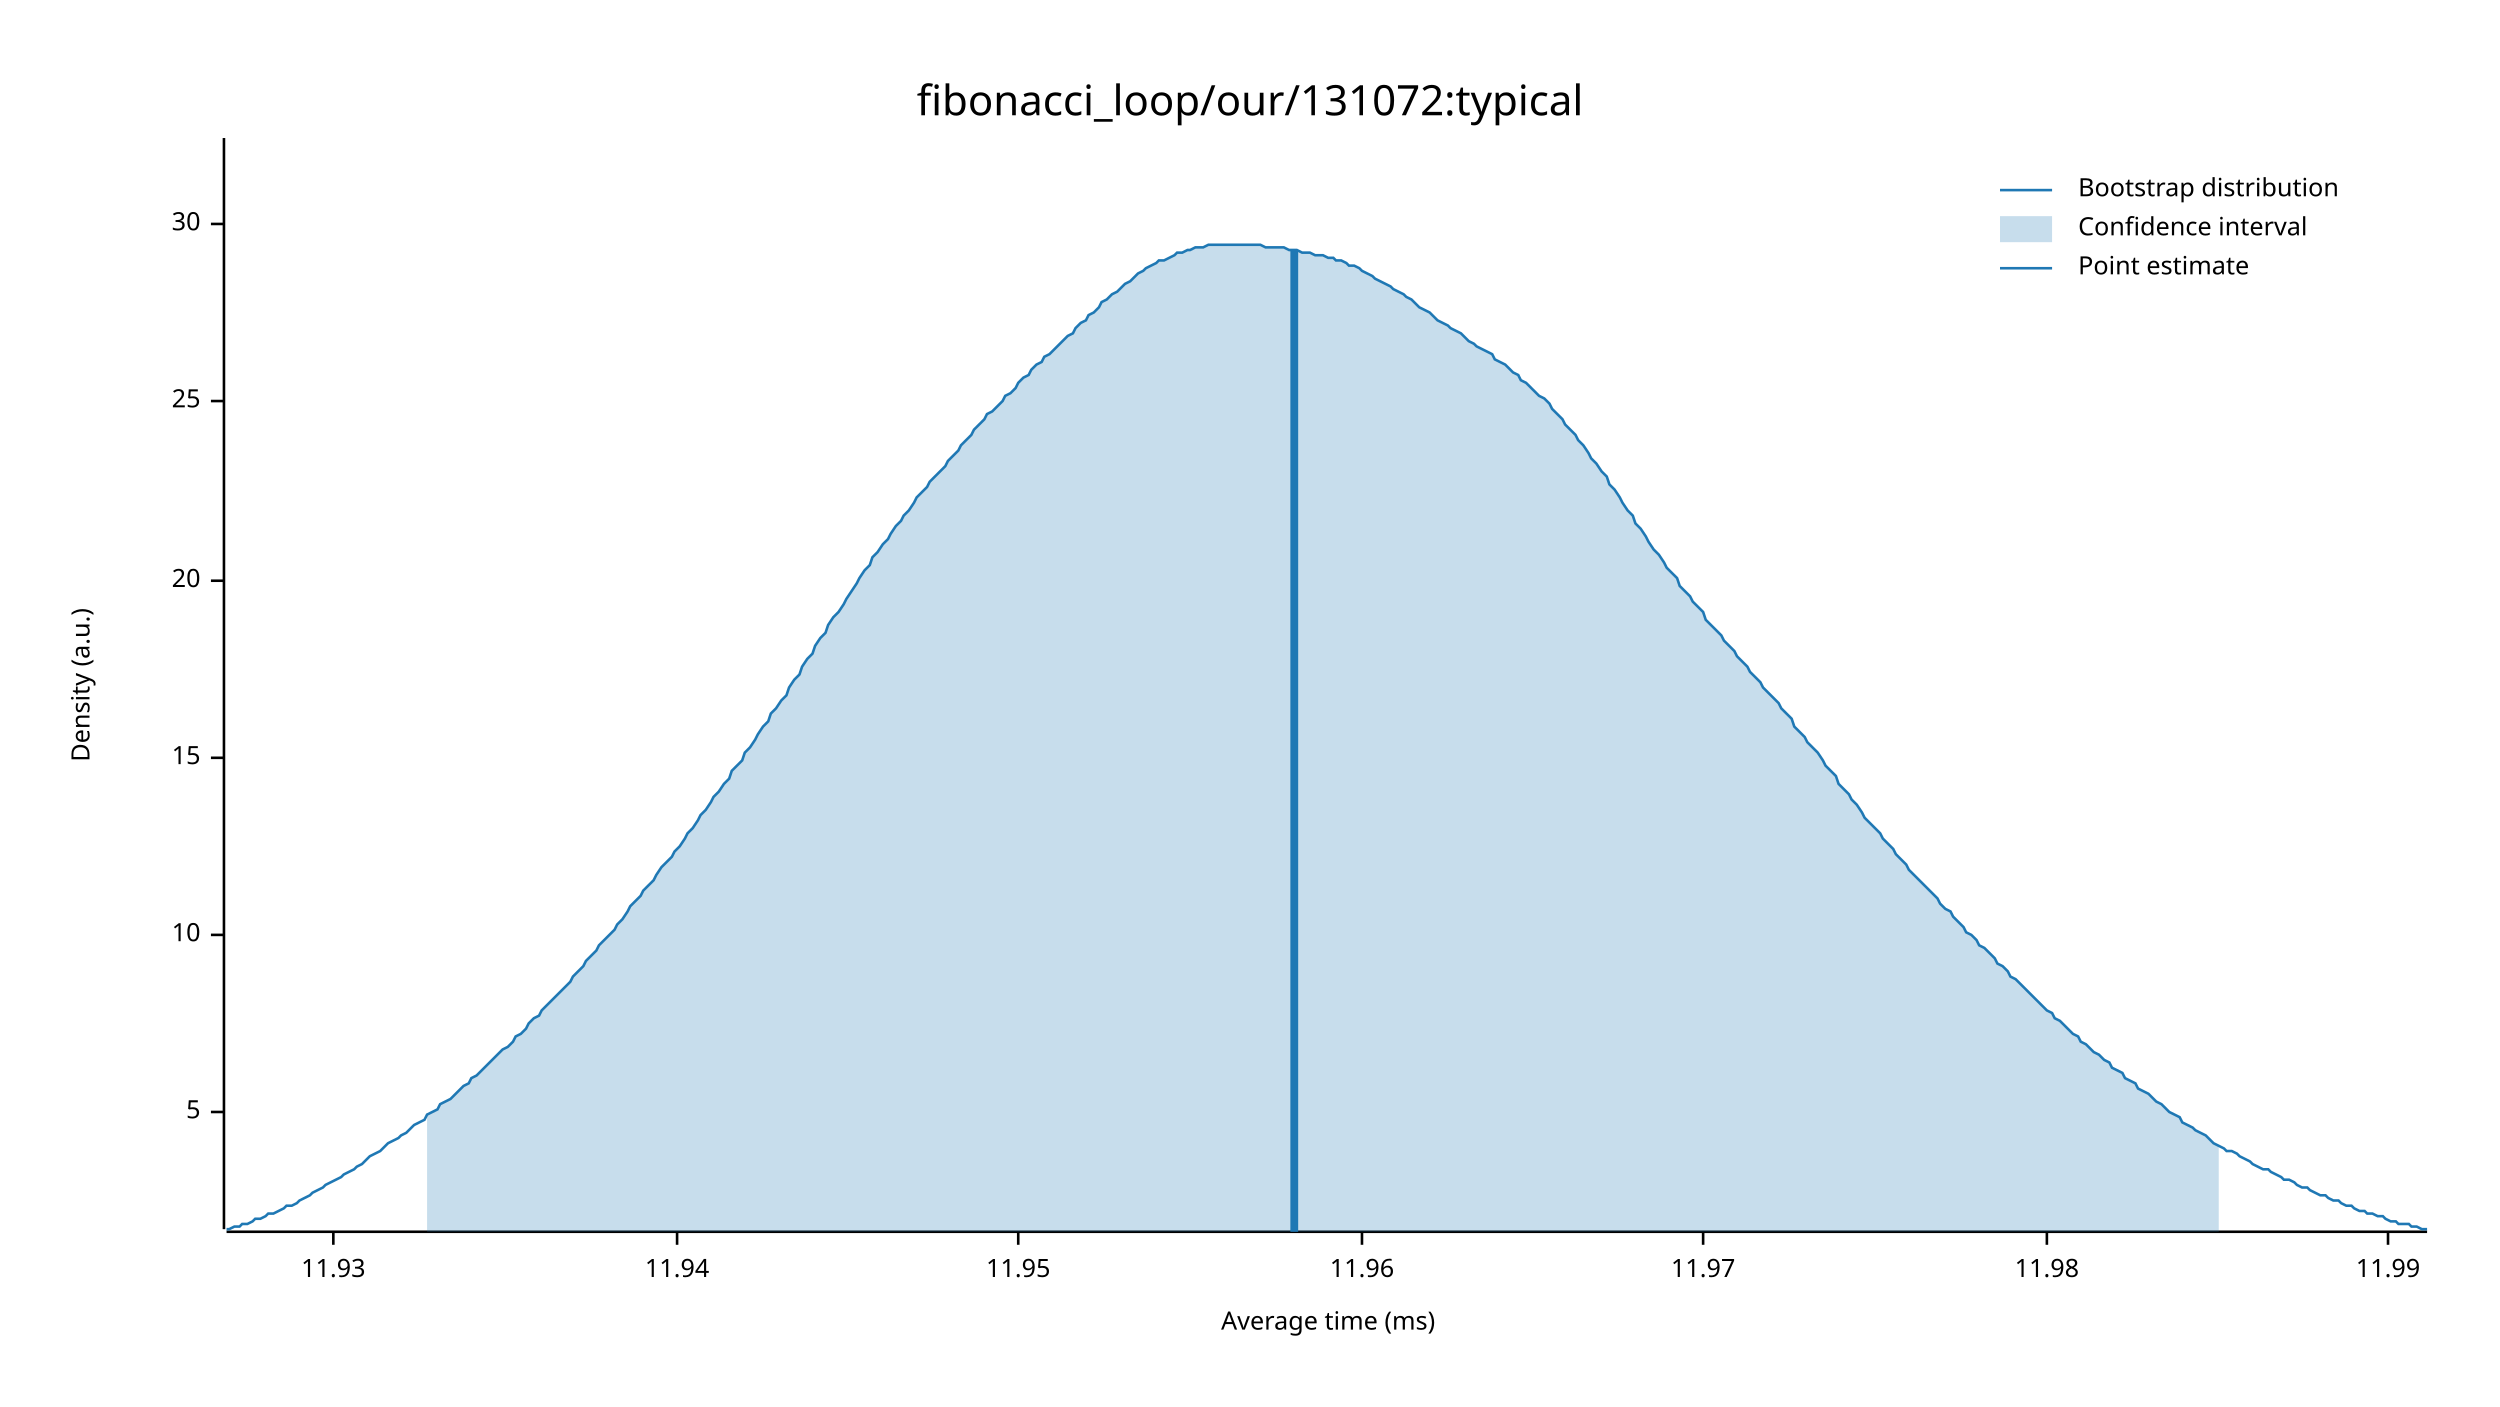
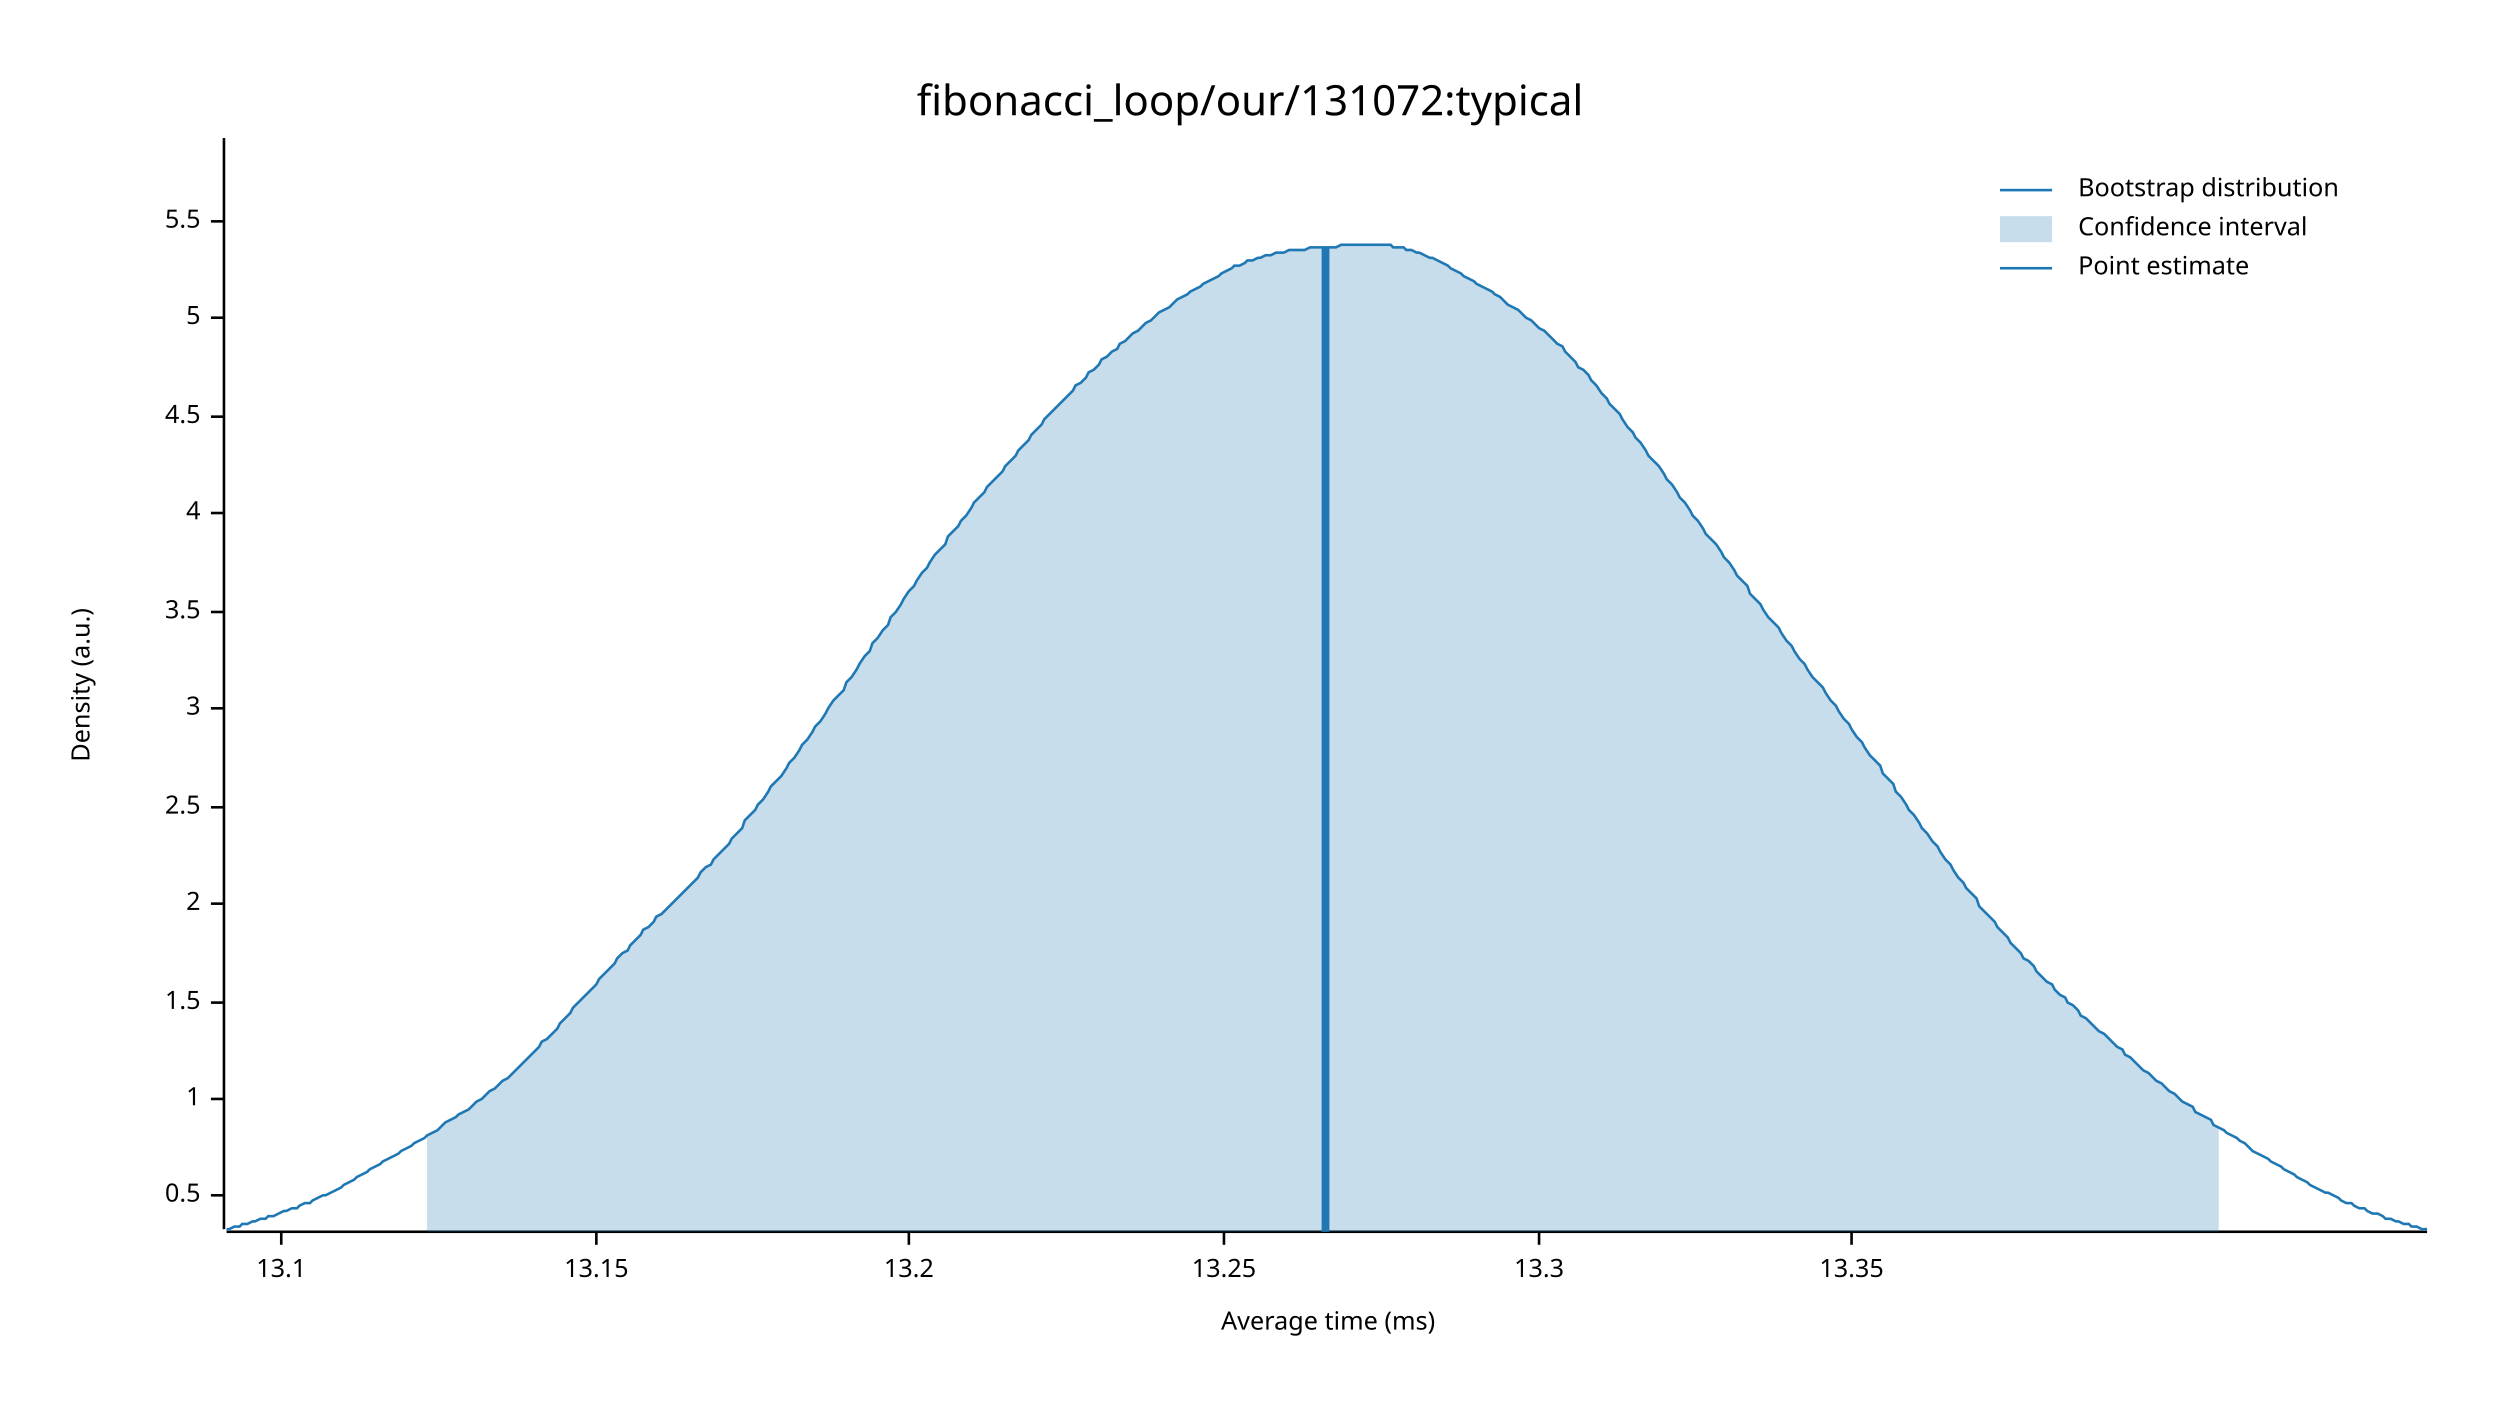
<svg xmlns="http://www.w3.org/2000/svg" width="960" height="540" viewBox="0 0 960 540">
  <text x="480" y="32" dy="0.76em" text-anchor="middle" font-family="sans-serif" font-size="16.129" opacity="1" fill="#000000">
fibonacci_loop/our/131072:typical
</text>
  <text x="27" y="263" dy="0.76em" text-anchor="middle" font-family="sans-serif" font-size="9.677" opacity="1" fill="#000000" transform="rotate(270, 27, 263)">
Density (a.u.)
</text>
  <text x="510" y="513" dy="-0.5ex" text-anchor="middle" font-family="sans-serif" font-size="9.677" opacity="1" fill="#000000">
Average time (ms)
</text>
  <polyline fill="none" opacity="1" stroke="#000000" stroke-width="1" points="86,53 86,472 " />
-   <text x="77" y="427" dy="0.5ex" text-anchor="end" font-family="sans-serif" font-size="9.677" opacity="1" fill="#000000">
+   <text x="77" y="459" dy="0.5ex" text-anchor="end" font-family="sans-serif" font-size="9.677" opacity="1" fill="#000000">
+ 0.5
+ </text>
+   <polyline fill="none" opacity="1" stroke="#000000" stroke-width="1" points="81,459 86,459 " />
+   <text x="77" y="422" dy="0.5ex" text-anchor="end" font-family="sans-serif" font-size="9.677" opacity="1" fill="#000000">
+ 1
+ </text>
+   <polyline fill="none" opacity="1" stroke="#000000" stroke-width="1" points="81,422 86,422 " />
+   <text x="77" y="385" dy="0.5ex" text-anchor="end" font-family="sans-serif" font-size="9.677" opacity="1" fill="#000000">
+ 1.5
+ </text>
+   <polyline fill="none" opacity="1" stroke="#000000" stroke-width="1" points="81,385 86,385 " />
+   <text x="77" y="347" dy="0.5ex" text-anchor="end" font-family="sans-serif" font-size="9.677" opacity="1" fill="#000000">
+ 2
+ </text>
+   <polyline fill="none" opacity="1" stroke="#000000" stroke-width="1" points="81,347 86,347 " />
+   <text x="77" y="310" dy="0.5ex" text-anchor="end" font-family="sans-serif" font-size="9.677" opacity="1" fill="#000000">
+ 2.5
+ </text>
+   <polyline fill="none" opacity="1" stroke="#000000" stroke-width="1" points="81,310 86,310 " />
+   <text x="77" y="272" dy="0.5ex" text-anchor="end" font-family="sans-serif" font-size="9.677" opacity="1" fill="#000000">
+ 3
+ </text>
+   <polyline fill="none" opacity="1" stroke="#000000" stroke-width="1" points="81,272 86,272 " />
+   <text x="77" y="235" dy="0.5ex" text-anchor="end" font-family="sans-serif" font-size="9.677" opacity="1" fill="#000000">
+ 3.5
+ </text>
+   <polyline fill="none" opacity="1" stroke="#000000" stroke-width="1" points="81,235 86,235 " />
+   <text x="77" y="197" dy="0.5ex" text-anchor="end" font-family="sans-serif" font-size="9.677" opacity="1" fill="#000000">
+ 4
+ </text>
+   <polyline fill="none" opacity="1" stroke="#000000" stroke-width="1" points="81,197 86,197 " />
+   <text x="77" y="160" dy="0.5ex" text-anchor="end" font-family="sans-serif" font-size="9.677" opacity="1" fill="#000000">
+ 4.5
+ </text>
+   <polyline fill="none" opacity="1" stroke="#000000" stroke-width="1" points="81,160 86,160 " />
+   <text x="77" y="122" dy="0.5ex" text-anchor="end" font-family="sans-serif" font-size="9.677" opacity="1" fill="#000000">
5
</text>
-   <polyline fill="none" opacity="1" stroke="#000000" stroke-width="1" points="81,427 86,427 " />
-   <text x="77" y="359" dy="0.5ex" text-anchor="end" font-family="sans-serif" font-size="9.677" opacity="1" fill="#000000">
- 10
+   <polyline fill="none" opacity="1" stroke="#000000" stroke-width="1" points="81,122 86,122 " />
+   <text x="77" y="85" dy="0.5ex" text-anchor="end" font-family="sans-serif" font-size="9.677" opacity="1" fill="#000000">
+ 5.5
</text>
-   <polyline fill="none" opacity="1" stroke="#000000" stroke-width="1" points="81,359 86,359 " />
-   <text x="77" y="291" dy="0.5ex" text-anchor="end" font-family="sans-serif" font-size="9.677" opacity="1" fill="#000000">
- 15
+   <polyline fill="none" opacity="1" stroke="#000000" stroke-width="1" points="81,85 86,85 " />
+   <polyline fill="none" opacity="1" stroke="#000000" stroke-width="1" points="87,473 932,473 " />
+   <text x="108" y="483" dy="0.76em" text-anchor="middle" font-family="sans-serif" font-size="9.677" opacity="1" fill="#000000">
+ 13.1
</text>
-   <polyline fill="none" opacity="1" stroke="#000000" stroke-width="1" points="81,291 86,291 " />
-   <text x="77" y="223" dy="0.5ex" text-anchor="end" font-family="sans-serif" font-size="9.677" opacity="1" fill="#000000">
- 20
+   <polyline fill="none" opacity="1" stroke="#000000" stroke-width="1" points="108,473 108,478 " />
+   <text x="229" y="483" dy="0.76em" text-anchor="middle" font-family="sans-serif" font-size="9.677" opacity="1" fill="#000000">
+ 13.15
</text>
-   <polyline fill="none" opacity="1" stroke="#000000" stroke-width="1" points="81,223 86,223 " />
-   <text x="77" y="154" dy="0.5ex" text-anchor="end" font-family="sans-serif" font-size="9.677" opacity="1" fill="#000000">
- 25
+   <polyline fill="none" opacity="1" stroke="#000000" stroke-width="1" points="229,473 229,478 " />
+   <text x="349" y="483" dy="0.76em" text-anchor="middle" font-family="sans-serif" font-size="9.677" opacity="1" fill="#000000">
+ 13.2
</text>
-   <polyline fill="none" opacity="1" stroke="#000000" stroke-width="1" points="81,154 86,154 " />
-   <text x="77" y="86" dy="0.5ex" text-anchor="end" font-family="sans-serif" font-size="9.677" opacity="1" fill="#000000">
- 30
+   <polyline fill="none" opacity="1" stroke="#000000" stroke-width="1" points="349,473 349,478 " />
+   <text x="470" y="483" dy="0.76em" text-anchor="middle" font-family="sans-serif" font-size="9.677" opacity="1" fill="#000000">
+ 13.25
</text>
-   <polyline fill="none" opacity="1" stroke="#000000" stroke-width="1" points="81,86 86,86 " />
-   <polyline fill="none" opacity="1" stroke="#000000" stroke-width="1" points="87,473 932,473 " />
-   <text x="128" y="483" dy="0.76em" text-anchor="middle" font-family="sans-serif" font-size="9.677" opacity="1" fill="#000000">
- 11.93
+   <polyline fill="none" opacity="1" stroke="#000000" stroke-width="1" points="470,473 470,478 " />
+   <text x="591" y="483" dy="0.76em" text-anchor="middle" font-family="sans-serif" font-size="9.677" opacity="1" fill="#000000">
+ 13.3
</text>
-   <polyline fill="none" opacity="1" stroke="#000000" stroke-width="1" points="128,473 128,478 " />
-   <text x="260" y="483" dy="0.76em" text-anchor="middle" font-family="sans-serif" font-size="9.677" opacity="1" fill="#000000">
- 11.94
+   <polyline fill="none" opacity="1" stroke="#000000" stroke-width="1" points="591,473 591,478 " />
+   <text x="711" y="483" dy="0.76em" text-anchor="middle" font-family="sans-serif" font-size="9.677" opacity="1" fill="#000000">
+ 13.35
</text>
-   <polyline fill="none" opacity="1" stroke="#000000" stroke-width="1" points="260,473 260,478 " />
-   <text x="391" y="483" dy="0.76em" text-anchor="middle" font-family="sans-serif" font-size="9.677" opacity="1" fill="#000000">
- 11.95
- </text>
-   <polyline fill="none" opacity="1" stroke="#000000" stroke-width="1" points="391,473 391,478 " />
-   <text x="523" y="483" dy="0.76em" text-anchor="middle" font-family="sans-serif" font-size="9.677" opacity="1" fill="#000000">
- 11.96
- </text>
-   <polyline fill="none" opacity="1" stroke="#000000" stroke-width="1" points="523,473 523,478 " />
-   <text x="654" y="483" dy="0.76em" text-anchor="middle" font-family="sans-serif" font-size="9.677" opacity="1" fill="#000000">
- 11.97
- </text>
-   <polyline fill="none" opacity="1" stroke="#000000" stroke-width="1" points="654,473 654,478 " />
-   <text x="786" y="483" dy="0.76em" text-anchor="middle" font-family="sans-serif" font-size="9.677" opacity="1" fill="#000000">
- 11.98
- </text>
-   <polyline fill="none" opacity="1" stroke="#000000" stroke-width="1" points="786,473 786,478 " />
-   <text x="917" y="483" dy="0.76em" text-anchor="middle" font-family="sans-serif" font-size="9.677" opacity="1" fill="#000000">
- 11.99
- </text>
-   <polyline fill="none" opacity="1" stroke="#000000" stroke-width="1" points="917,473 917,478 " />
-   <polyline fill="none" opacity="1" stroke="#1F78B4" stroke-width="1" points="87,472 88,472 90,471 92,471 93,470 95,470 97,469 98,468 100,468 102,467 103,466 105,466 107,465 109,464 110,463 112,463 114,462 115,461 117,460 119,459 120,458 122,457 124,456 125,455 127,454 129,453 131,452 132,451 134,450 136,449 137,448 139,447 141,445 142,444 144,443 146,442 147,441 149,439 151,438 153,437 154,436 156,435 158,433 159,432 161,431 163,430 164,428 166,427 168,426 169,424 171,423 173,422 175,420 176,419 178,417 180,416 181,414 183,413 185,411 186,410 188,408 190,406 191,405 193,403 195,402 197,400 198,398 200,397 202,395 203,393 205,391 207,390 208,388 210,386 212,384 214,382 215,381 217,379 219,377 220,375 222,373 224,371 225,369 227,367 229,365 230,363 232,361 234,359 236,357 237,355 239,353 241,350 242,348 244,346 246,344 247,342 249,340 251,338 252,336 254,333 256,331 258,329 259,327 261,325 263,322 264,320 266,318 268,315 269,313 271,311 273,308 274,306 276,304 278,301 280,299 281,296 283,294 285,292 286,289 288,287 290,284 291,282 293,279 295,277 296,274 298,272 300,269 302,267 303,264 305,261 307,259 308,256 310,253 312,251 313,248 315,245 317,243 318,240 320,237 322,235 324,232 325,230 327,227 329,224 330,222 332,219 334,217 335,214 337,212 339,209 341,207 342,205 344,202 346,200 347,198 349,196 351,193 352,191 354,189 356,187 357,185 359,183 361,181 363,179 364,177 366,175 368,173 369,171 371,169 373,167 374,165 376,163 378,161 379,159 381,158 383,156 385,154 386,152 388,151 390,149 391,147 393,145 395,144 396,142 398,140 400,139 401,137 403,136 405,134 407,132 408,131 410,129 412,128 413,126 415,124 417,123 418,121 420,120 422,118 423,116 425,115 427,113 429,112 430,111 432,109 434,108 435,107 437,105 439,104 440,103 442,102 444,101 445,100 447,100 449,99 451,98 452,97 454,97 456,96 457,96 459,95 461,95 462,95 464,94 466,94 468,94 469,94 471,94 473,94 474,94 476,94 478,94 479,94 481,94 483,94 484,94 486,95 488,95 490,95 491,95 493,95 495,96 496,96 498,96 500,97 501,97 503,97 505,98 506,98 508,98 510,99 512,99 513,100 515,100 517,101 518,102 520,102 522,103 523,104 525,105 527,106 528,107 530,108 532,109 534,110 535,111 537,112 539,113 540,114 542,115 544,117 545,118 547,119 549,120 550,121 552,123 554,124 556,125 557,126 559,127 561,128 562,129 564,131 566,132 567,133 569,134 571,135 573,136 574,138 576,139 578,140 579,141 581,143 583,144 584,146 586,147 588,149 589,150 591,152 593,153 595,155 596,157 598,159 600,161 601,163 603,165 605,167 606,169 608,171 610,174 611,176 613,178 615,181 617,183 618,186 620,188 622,191 623,193 625,196 627,198 628,201 630,203 632,206 633,208 635,211 637,213 639,216 640,218 642,220 644,222 645,225 647,227 649,229 650,231 652,233 654,235 655,238 657,240 659,242 661,244 662,246 664,248 666,250 667,252 669,254 671,256 672,258 674,260 676,262 677,264 679,266 681,268 683,270 684,272 686,274 688,276 689,279 691,281 693,283 694,285 696,287 698,289 700,292 701,294 703,296 705,298 706,301 708,303 710,305 711,307 713,309 715,312 716,314 718,316 720,318 722,320 723,322 725,324 727,326 728,328 730,330 732,332 733,334 735,336 737,338 738,339 740,341 742,343 744,345 745,347 747,349 749,350 750,352 752,354 754,356 755,358 757,359 759,361 760,363 762,364 764,366 766,368 767,370 769,371 771,373 772,375 774,376 776,378 777,379 779,381 781,383 782,384 784,386 786,388 788,389 789,391 791,392 793,394 794,395 796,397 798,398 799,400 801,401 803,403 804,404 806,405 808,407 810,408 811,410 813,411 815,412 816,414 818,415 820,416 821,418 823,419 825,420 827,422 828,423 830,424 832,426 833,427 835,428 837,429 838,431 840,432 842,433 843,434 845,435 847,436 849,438 850,439 852,440 854,441 855,442 857,442 859,443 860,444 862,445 864,446 865,447 867,448 869,449 871,449 872,450 874,451 876,452 877,453 879,453 881,454 882,455 884,456 886,456 887,457 889,458 891,459 893,459 894,460 896,461 898,461 899,462 901,463 903,463 904,464 906,465 908,465 909,466 911,466 913,467 915,467 916,468 918,469 920,469 921,470 923,470 925,470 926,471 928,471 930,472 932,472 " />
-   <polygon opacity="0.25" fill="#1F78B4" points="164,428 166,427 168,426 169,424 171,423 173,422 175,420 176,419 178,417 180,416 181,414 183,413 185,411 186,410 188,408 190,406 191,405 193,403 195,402 197,400 198,398 200,397 202,395 203,393 205,391 207,390 208,388 210,386 212,384 214,382 215,381 217,379 219,377 220,375 222,373 224,371 225,369 227,367 229,365 230,363 232,361 234,359 236,357 237,355 239,353 241,350 242,348 244,346 246,344 247,342 249,340 251,338 252,336 254,333 256,331 258,329 259,327 261,325 263,322 264,320 266,318 268,315 269,313 271,311 273,308 274,306 276,304 278,301 280,299 281,296 283,294 285,292 286,289 288,287 290,284 291,282 293,279 295,277 296,274 298,272 300,269 302,267 303,264 305,261 307,259 308,256 310,253 312,251 313,248 315,245 317,243 318,240 320,237 322,235 324,232 325,230 327,227 329,224 330,222 332,219 334,217 335,214 337,212 339,209 341,207 342,205 344,202 346,200 347,198 349,196 351,193 352,191 354,189 356,187 357,185 359,183 361,181 363,179 364,177 366,175 368,173 369,171 371,169 373,167 374,165 376,163 378,161 379,159 381,158 383,156 385,154 386,152 388,151 390,149 391,147 393,145 395,144 396,142 398,140 400,139 401,137 403,136 405,134 407,132 408,131 410,129 412,128 413,126 415,124 417,123 418,121 420,120 422,118 423,116 425,115 427,113 429,112 430,111 432,109 434,108 435,107 437,105 439,104 440,103 442,102 444,101 445,100 447,100 449,99 451,98 452,97 454,97 456,96 457,96 459,95 461,95 462,95 464,94 466,94 468,94 469,94 471,94 473,94 474,94 476,94 478,94 479,94 481,94 483,94 484,94 486,95 488,95 490,95 491,95 493,95 495,96 496,96 498,96 500,97 501,97 503,97 505,98 506,98 508,98 510,99 512,99 513,100 515,100 517,101 518,102 520,102 522,103 523,104 525,105 527,106 528,107 530,108 532,109 534,110 535,111 537,112 539,113 540,114 542,115 544,117 545,118 547,119 549,120 550,121 552,123 554,124 556,125 557,126 559,127 561,128 562,129 564,131 566,132 567,133 569,134 571,135 573,136 574,138 576,139 578,140 579,141 581,143 583,144 584,146 586,147 588,149 589,150 591,152 593,153 595,155 596,157 598,159 600,161 601,163 603,165 605,167 606,169 608,171 610,174 611,176 613,178 615,181 617,183 618,186 620,188 622,191 623,193 625,196 627,198 628,201 630,203 632,206 633,208 635,211 637,213 639,216 640,218 642,220 644,222 645,225 647,227 649,229 650,231 652,233 654,235 655,238 657,240 659,242 661,244 662,246 664,248 666,250 667,252 669,254 671,256 672,258 674,260 676,262 677,264 679,266 681,268 683,270 684,272 686,274 688,276 689,279 691,281 693,283 694,285 696,287 698,289 700,292 701,294 703,296 705,298 706,301 708,303 710,305 711,307 713,309 715,312 716,314 718,316 720,318 722,320 723,322 725,324 727,326 728,328 730,330 732,332 733,334 735,336 737,338 738,339 740,341 742,343 744,345 745,347 747,349 749,350 750,352 752,354 754,356 755,358 757,359 759,361 760,363 762,364 764,366 766,368 767,370 769,371 771,373 772,375 774,376 776,378 777,379 779,381 781,383 782,384 784,386 786,388 788,389 789,391 791,392 793,394 794,395 796,397 798,398 799,400 801,401 803,403 804,404 806,405 808,407 810,408 811,410 813,411 815,412 816,414 818,415 820,416 821,418 823,419 825,420 827,422 828,423 830,424 832,426 833,427 835,428 837,429 838,431 840,432 842,433 843,434 845,435 847,436 849,438 850,439 852,440 852,473 164,473 " />
-   <polyline fill="none" opacity="1" stroke="#1F78B4" stroke-width="3" points="497,473 497,96 " />
+   <polyline fill="none" opacity="1" stroke="#000000" stroke-width="1" points="711,473 711,478 " />
+   <polyline fill="none" opacity="1" stroke="#1F78B4" stroke-width="1" points="87,472 88,472 90,471 92,471 93,470 95,470 97,469 98,469 100,468 102,468 103,467 105,467 107,466 109,465 110,465 112,464 114,464 115,463 117,462 119,462 120,461 122,460 124,459 125,459 127,458 129,457 131,456 132,455 134,454 136,453 137,452 139,451 141,450 142,449 144,448 146,447 147,446 149,445 151,444 153,443 154,442 156,441 158,440 159,439 161,438 163,437 164,436 166,435 168,434 169,433 171,431 173,430 175,429 176,428 178,427 180,426 181,425 183,423 185,422 186,421 188,419 190,418 191,417 193,415 195,414 197,412 198,411 200,409 202,407 203,406 205,404 207,402 208,400 210,399 212,397 214,395 215,393 217,391 219,389 220,387 222,385 224,383 225,382 227,380 229,378 230,376 232,374 234,372 236,370 237,368 239,366 241,365 242,363 244,361 246,359 247,357 249,356 251,354 252,352 254,351 256,349 258,347 259,346 261,344 263,342 264,341 266,339 268,337 269,335 271,333 273,332 274,330 276,328 278,326 280,324 281,322 283,320 285,318 286,315 288,313 290,311 291,309 293,307 295,304 296,302 298,300 300,298 302,295 303,293 305,291 307,288 308,286 310,284 312,281 313,279 315,277 317,274 318,272 320,269 322,267 324,265 325,262 327,260 329,257 330,255 332,252 334,250 335,247 337,245 339,242 341,240 342,237 344,235 346,232 347,230 349,227 351,225 352,223 354,220 356,218 357,216 359,213 361,211 363,209 364,206 366,204 368,202 369,200 371,198 373,195 374,193 376,191 378,189 379,187 381,185 383,183 385,181 386,179 388,177 390,175 391,173 393,171 395,169 396,167 398,165 400,163 401,161 403,159 405,157 407,155 408,154 410,152 412,150 413,148 415,147 417,145 418,143 420,142 422,140 423,138 425,137 427,135 429,134 430,132 432,131 434,129 435,128 437,127 439,125 440,124 442,123 444,121 445,120 447,119 449,118 451,116 452,115 454,114 456,113 457,112 459,111 461,110 462,109 464,108 466,107 468,106 469,105 471,104 473,103 474,102 476,102 478,101 479,100 481,100 483,99 484,99 486,98 488,98 490,97 491,97 493,97 495,96 496,96 498,96 500,96 501,96 503,95 505,95 506,95 508,95 510,95 512,95 513,95 515,94 517,94 518,94 520,94 522,94 523,94 525,94 527,94 528,94 530,94 532,94 534,94 535,95 537,95 539,95 540,96 542,96 544,97 545,97 547,98 549,99 550,99 552,100 554,101 556,102 557,103 559,104 561,105 562,106 564,107 566,108 567,109 569,110 571,111 573,112 574,113 576,114 578,116 579,117 581,118 583,119 584,120 586,122 588,123 589,124 591,126 593,127 595,129 596,130 598,132 600,133 601,135 603,137 605,139 606,141 608,142 610,144 611,146 613,148 615,151 617,153 618,155 620,157 622,159 623,161 625,164 627,166 628,168 630,170 632,173 633,175 635,177 637,179 639,182 640,184 642,186 644,189 645,191 647,193 649,196 650,198 652,200 654,203 655,205 657,207 659,209 661,212 662,214 664,216 666,219 667,221 669,223 671,225 672,228 674,230 676,232 677,234 679,237 681,239 683,241 684,243 686,246 688,248 689,250 691,253 693,255 694,257 696,260 698,262 700,264 701,266 703,269 705,271 706,273 708,276 710,278 711,280 713,283 715,285 716,287 718,290 720,292 722,294 723,297 725,299 727,301 728,304 730,306 732,309 733,311 735,313 737,316 738,318 740,320 742,323 744,325 745,327 747,330 749,332 750,334 752,337 754,339 755,341 757,343 759,345 760,348 762,350 764,352 766,354 767,356 769,358 771,360 772,362 774,364 776,366 777,368 779,369 781,371 782,373 784,375 786,377 788,378 789,380 791,382 793,383 794,385 796,386 798,388 799,390 801,391 803,393 804,394 806,396 808,397 810,399 811,400 813,402 815,403 816,405 818,406 820,408 821,409 823,411 825,412 827,414 828,415 830,416 832,418 833,419 835,420 837,422 838,423 840,424 842,425 843,427 845,428 847,429 849,430 850,432 852,433 854,434 855,435 857,436 859,437 860,438 862,439 864,441 865,442 867,443 869,444 871,445 872,446 874,447 876,448 877,449 879,450 881,451 882,452 884,453 886,454 887,455 889,456 891,457 893,458 894,458 896,459 898,460 899,461 901,462 903,462 904,463 906,464 908,464 909,465 911,466 913,466 915,467 916,468 918,468 920,469 921,469 923,470 925,470 926,471 928,471 930,472 932,472 " />
+   <polygon opacity="0.25" fill="#1F78B4" points="164,436 166,435 168,434 169,433 171,431 173,430 175,429 176,428 178,427 180,426 181,425 183,423 185,422 186,421 188,419 190,418 191,417 193,415 195,414 197,412 198,411 200,409 202,407 203,406 205,404 207,402 208,400 210,399 212,397 214,395 215,393 217,391 219,389 220,387 222,385 224,383 225,382 227,380 229,378 230,376 232,374 234,372 236,370 237,368 239,366 241,365 242,363 244,361 246,359 247,357 249,356 251,354 252,352 254,351 256,349 258,347 259,346 261,344 263,342 264,341 266,339 268,337 269,335 271,333 273,332 274,330 276,328 278,326 280,324 281,322 283,320 285,318 286,315 288,313 290,311 291,309 293,307 295,304 296,302 298,300 300,298 302,295 303,293 305,291 307,288 308,286 310,284 312,281 313,279 315,277 317,274 318,272 320,269 322,267 324,265 325,262 327,260 329,257 330,255 332,252 334,250 335,247 337,245 339,242 341,240 342,237 344,235 346,232 347,230 349,227 351,225 352,223 354,220 356,218 357,216 359,213 361,211 363,209 364,206 366,204 368,202 369,200 371,198 373,195 374,193 376,191 378,189 379,187 381,185 383,183 385,181 386,179 388,177 390,175 391,173 393,171 395,169 396,167 398,165 400,163 401,161 403,159 405,157 407,155 408,154 410,152 412,150 413,148 415,147 417,145 418,143 420,142 422,140 423,138 425,137 427,135 429,134 430,132 432,131 434,129 435,128 437,127 439,125 440,124 442,123 444,121 445,120 447,119 449,118 451,116 452,115 454,114 456,113 457,112 459,111 461,110 462,109 464,108 466,107 468,106 469,105 471,104 473,103 474,102 476,102 478,101 479,100 481,100 483,99 484,99 486,98 488,98 490,97 491,97 493,97 495,96 496,96 498,96 500,96 501,96 503,95 505,95 506,95 508,95 510,95 512,95 513,95 515,94 517,94 518,94 520,94 522,94 523,94 525,94 527,94 528,94 530,94 532,94 534,94 535,95 537,95 539,95 540,96 542,96 544,97 545,97 547,98 549,99 550,99 552,100 554,101 556,102 557,103 559,104 561,105 562,106 564,107 566,108 567,109 569,110 571,111 573,112 574,113 576,114 578,116 579,117 581,118 583,119 584,120 586,122 588,123 589,124 591,126 593,127 595,129 596,130 598,132 600,133 601,135 603,137 605,139 606,141 608,142 610,144 611,146 613,148 615,151 617,153 618,155 620,157 622,159 623,161 625,164 627,166 628,168 630,170 632,173 633,175 635,177 637,179 639,182 640,184 642,186 644,189 645,191 647,193 649,196 650,198 652,200 654,203 655,205 657,207 659,209 661,212 662,214 664,216 666,219 667,221 669,223 671,225 672,228 674,230 676,232 677,234 679,237 681,239 683,241 684,243 686,246 688,248 689,250 691,253 693,255 694,257 696,260 698,262 700,264 701,266 703,269 705,271 706,273 708,276 710,278 711,280 713,283 715,285 716,287 718,290 720,292 722,294 723,297 725,299 727,301 728,304 730,306 732,309 733,311 735,313 737,316 738,318 740,320 742,323 744,325 745,327 747,330 749,332 750,334 752,337 754,339 755,341 757,343 759,345 760,348 762,350 764,352 766,354 767,356 769,358 771,360 772,362 774,364 776,366 777,368 779,369 781,371 782,373 784,375 786,377 788,378 789,380 791,382 793,383 794,385 796,386 798,388 799,390 801,391 803,393 804,394 806,396 808,397 810,399 811,400 813,402 815,403 816,405 818,406 820,408 821,409 823,411 825,412 827,414 828,415 830,416 832,418 833,419 835,420 837,422 838,423 840,424 842,425 843,427 845,428 847,429 849,430 850,432 852,433 852,473 164,473 " />
+   <polyline fill="none" opacity="1" stroke="#1F78B4" stroke-width="3" points="509,473 509,95 " />
  <text x="798" y="68" dy="0.76em" text-anchor="start" font-family="sans-serif" font-size="9.677" opacity="1" fill="#000000">
Bootstrap distribution
</text>
  <text x="798" y="83" dy="0.76em" text-anchor="start" font-family="sans-serif" font-size="9.677" opacity="1" fill="#000000">
Confidence interval
</text>
  <text x="798" y="98" dy="0.76em" text-anchor="start" font-family="sans-serif" font-size="9.677" opacity="1" fill="#000000">
Point estimate
</text>
  <polyline fill="none" opacity="1" stroke="#1F78B4" stroke-width="1" points="768,73 788,73 " />
  <rect x="768" y="83" width="20" height="10" opacity="0.25" fill="#1F78B4" stroke="none" />
  <polyline fill="none" opacity="1" stroke="#1F78B4" stroke-width="1" points="768,103 788,103 " />
</svg>
